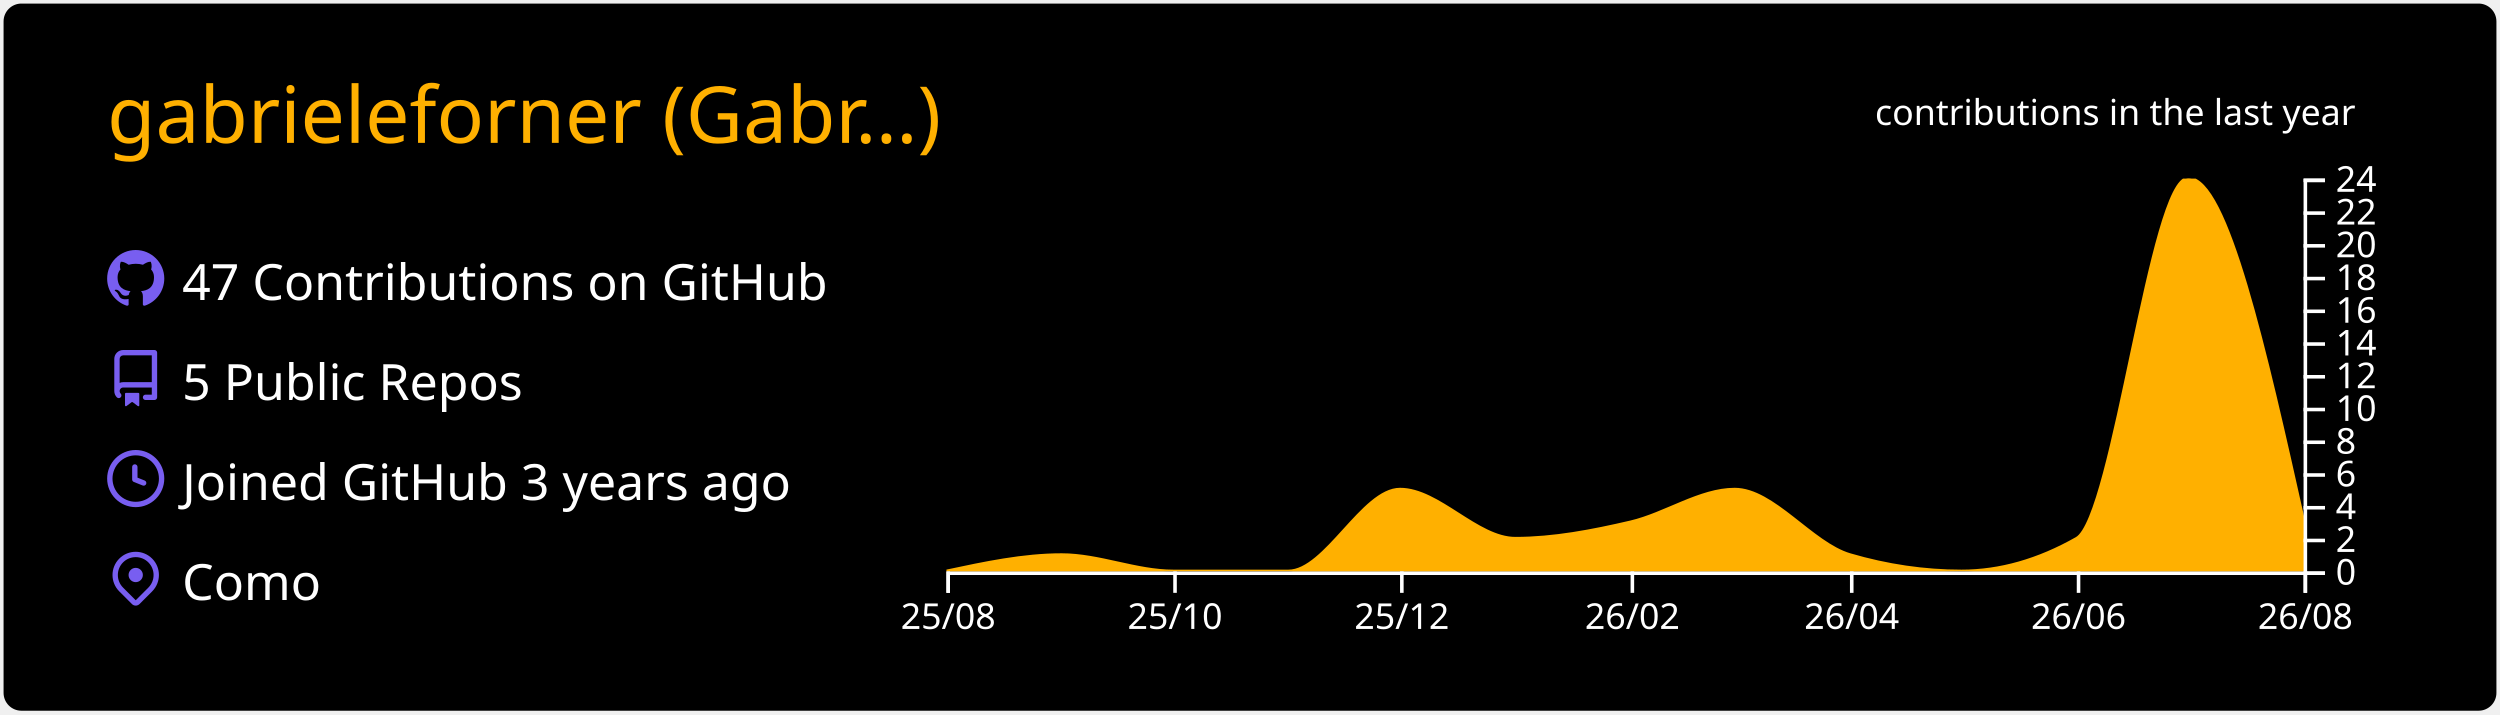
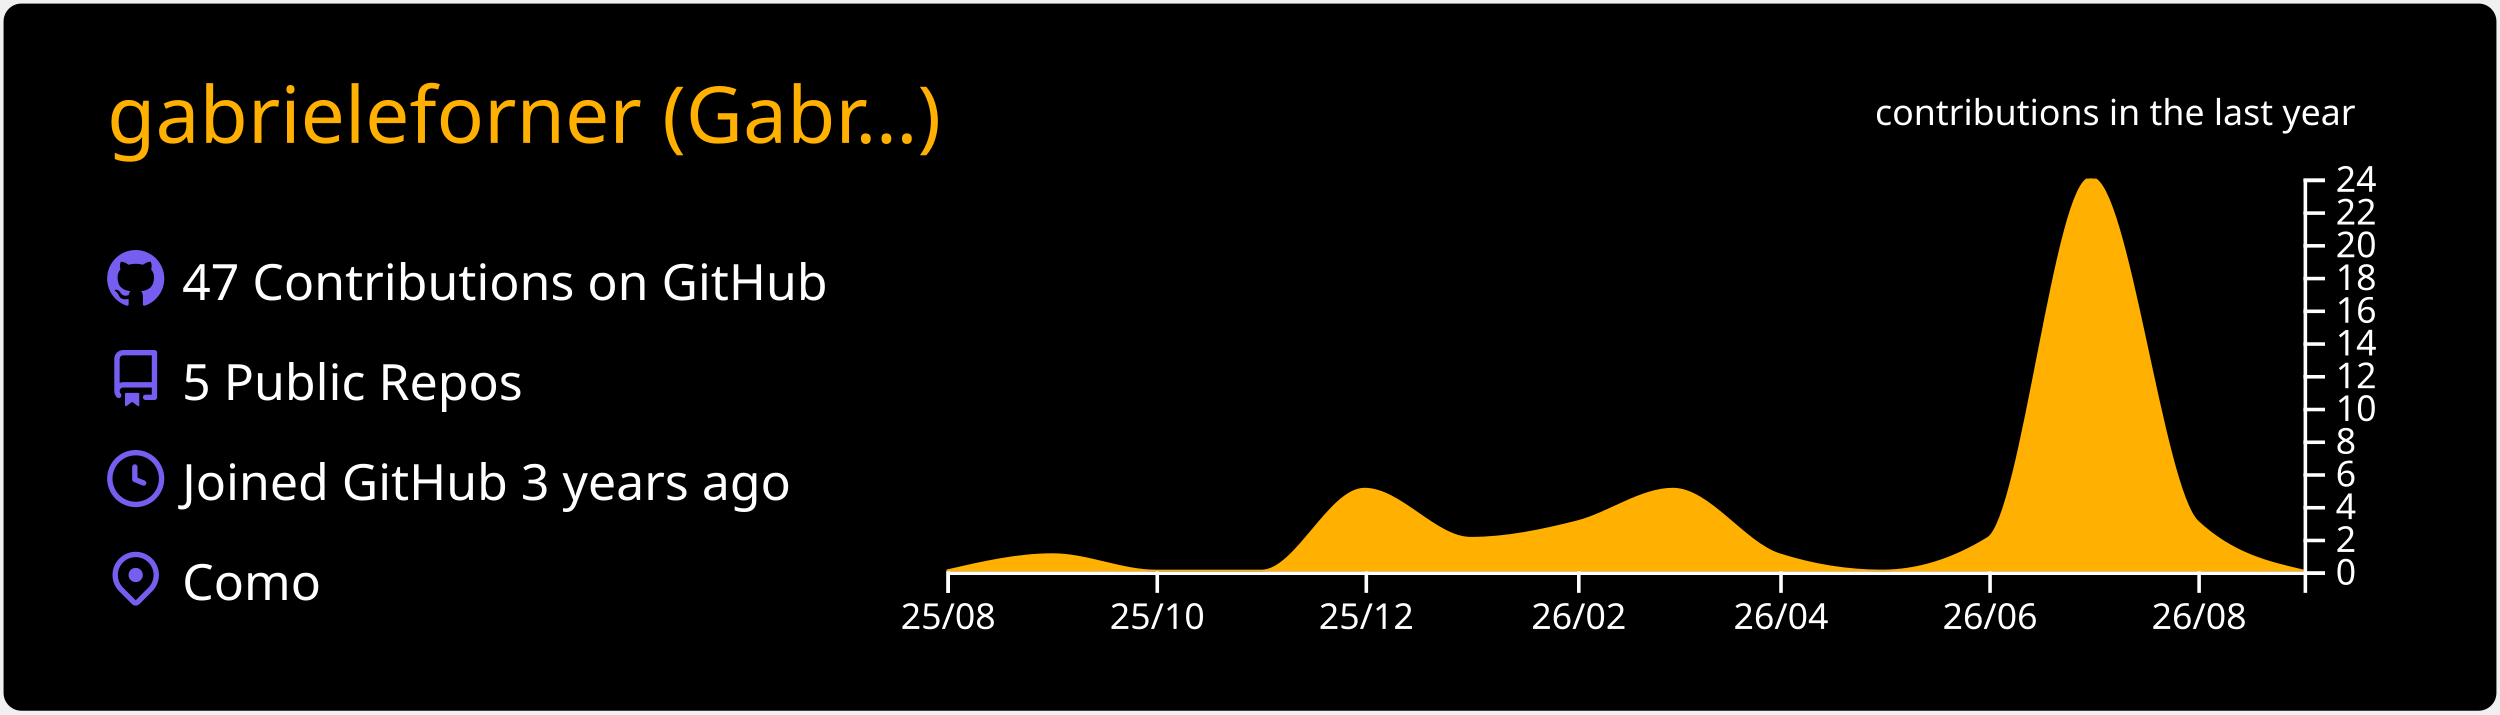
<svg xmlns="http://www.w3.org/2000/svg" width="700" height="200" viewBox="0 0 700 200">
  <style>* {
          font-family: 'Segoe UI', Ubuntu, "Helvetica Neue", Sans-Serif
        }</style>
  <g class="gpsc-root">
    <rect x="1" y="1" rx="5" ry="5" height="99%" width="99.714%" stroke="#000000" stroke-width="1" fill="#000000" stroke-opacity="0" />
    <text x="30" y="40" class="gpsc-item" style="--gpsc-i: 0; font-size: 22px; fill: #ffb000;">gabrieleforner (Gabr…)</text>
    <g transform="translate(0,40)">
      <g transform="translate(30,30)">
        <g class="gpsc-item" style="--gpsc-i: 0;">
          <g transform="translate(0,0)" width="14" height="14" fill="#785ef0">
            <path fill-rule="evenodd" d="M8 0C3.58 0 0 3.58 0 8c0 3.54 2.29 6.53 5.47 7.59.4.07.55-.17.55-.38 0-.19-.01-.82-.01-1.49-2.01.37-2.53-.49-2.69-.94-.09-.23-.48-.94-.82-1.13-.28-.15-.68-.52-.01-.53.63-.01 1.08.58 1.23.82.72 1.21 1.87.87 2.33.66.07-.52.28-.87.51-1.07-1.78-.2-3.64-.89-3.64-3.95 0-.87.31-1.59.82-2.15-.08-.2-.36-1.02.08-2.12 0 0 .67-.21 2.2.82.64-.18 1.32-.27 2-.27.68 0 1.36.09 2 .27 1.53-1.04 2.2-.82 2.2-.82.44 1.1.16 1.92.08 2.12.51.56.82 1.27.82 2.15 0 3.07-1.87 3.75-3.65 3.95.29.25.54.73.54 1.48 0 1.07-.01 1.93-.01 2.2 0 .21.15.46.55.38A8.013 8.013 0 0016 8c0-4.42-3.58-8-8-8z" />
          </g>
        </g>
        <g class="gpsc-item" style="--gpsc-i: 1;">
          <g transform="translate(0,28)" width="14" height="14" fill="#785ef0">
            <path fill-rule="evenodd" d="M2 2.5A2.5 2.5 0 014.5 0h8.75a.75.75 0 01.75.75v12.5a.75.75 0 01-.75.75h-2.5a.75.75 0 110-1.5h1.75v-2h-8a1 1 0 00-.714 1.7.75.75 0 01-1.072 1.05A2.495 2.495 0 012 11.5v-9zm10.5-1V9h-8c-.356 0-.694.074-1 .208V2.5a1 1 0 011-1h8zM5 12.25v3.25a.25.25 0 00.4.2l1.45-1.087a.25.25 0 01.3 0L8.6 15.7a.25.25 0 00.4-.2v-3.25a.25.25 0 00-.25-.25h-3.5a.25.25 0 00-.25.25z" />
          </g>
        </g>
        <g class="gpsc-item" style="--gpsc-i: 2;">
          <g transform="translate(0,56)" width="14" height="14" fill="#785ef0">
            <path fill-rule="evenodd" d="M1.5 8a6.5 6.5 0 1113 0 6.5 6.5 0 01-13 0zM8 0a8 8 0 100 16A8 8 0 008 0zm.5 4.75a.75.75 0 00-1.5 0v3.5a.75.75 0 00.471.696l2.5 1a.75.75 0 00.557-1.392L8.5 7.742V4.75z" />
          </g>
        </g>
        <g class="gpsc-item" style="--gpsc-i: 3;">
          <g transform="translate(0,84)" width="14" height="14" fill="#785ef0">
            <path fill-rule="evenodd" d="M11.536 3.464a5 5 0 010 7.072L8 14.07l-3.536-3.535a5 5 0 117.072-7.072v.001zm1.06 8.132a6.5 6.5 0 10-9.192 0l3.535 3.536a1.5 1.5 0 002.122 0l3.535-3.536zM8 9a2 2 0 100-4 2 2 0 000 4z" />
          </g>
        </g>
        <text x="21" y="14" class="gpsc-item" style="--gpsc-i: 0; fill: #ffffff; font-size: 14px;">47 Contributions on GitHub</text>
        <text x="21" y="42" class="gpsc-item" style="--gpsc-i: 1; fill: #ffffff; font-size: 14px;">5 Public Repos</text>
        <text x="21" y="70" class="gpsc-item" style="--gpsc-i: 2; fill: #ffffff; font-size: 14px;">Joined GitHub 3 years ago</text>
        <text x="21" y="98" class="gpsc-item" style="--gpsc-i: 3; fill: #ffffff; font-size: 14px;">Como</text>
      </g>
      <g color="#ffb000" transform="translate(295,10)">
        <clipPath id="gpsc-reveal-clip">
          <rect class="gpsc-reveal" x="-30" y="0" width="410" height="110" style="--gpsc-w: 410px; --gpsc-i: 4;" />
        </clipPath>
        <g clip-path="url(#gpsc-reveal-clip)" class="gpsc-chart" style="--gpsc-i: 4;">
-           <path transform="translate(-30,0)" stroke="#ffb000" fill="#ffb000" opacity="1" d="M0,110C10.758,107.708,21.516,105.417,32.274,105.417C42.685,105.417,53.096,110,63.507,110C74.265,110,85.023,110,95.781,110C106.192,110,116.603,87.083,127.014,87.083C137.772,87.083,148.53,100.833,159.288,100.833C170.046,100.833,180.804,98.753,191.562,96.25C201.279,93.99,210.995,87.083,220.712,87.083C231.47,87.083,242.228,102.259,252.986,105.417C263.397,108.472,273.808,110,284.219,110C294.977,110,305.735,106.944,316.493,100.833C326.904,94.919,337.315,0,347.726,0C358.484,0,369.242,48.125,380,96.25L380,110C369.242,110,358.484,110,347.726,110C337.315,110,326.904,110,316.493,110C305.735,110,294.977,110,284.219,110C273.808,110,263.397,110,252.986,110C242.228,110,231.47,110,220.712,110C210.995,110,201.279,110,191.562,110C180.804,110,170.046,110,159.288,110C148.53,110,137.772,110,127.014,110C116.603,110,106.192,110,95.781,110C85.023,110,74.265,110,63.507,110C53.096,110,42.685,110,32.274,110C21.516,110,10.758,110,0,110Z" />
+           <path transform="translate(-30,0)" stroke="#ffb000" fill="#ffb000" opacity="1" d="M0,110C9.916,107.708,19.832,105.417,29.747,105.417C39.343,105.417,48.939,110,58.535,110C68.451,110,78.367,110,88.283,110C97.879,110,107.475,87.083,117.071,87.083C126.987,87.083,136.902,100.833,146.818,100.833C156.734,100.833,166.65,98.753,176.566,96.25C185.522,93.99,194.478,87.083,203.434,87.083C213.35,87.083,223.266,102.259,233.182,105.417C242.778,108.472,252.374,110,261.97,110C271.886,110,281.801,106.944,291.717,100.833C301.313,94.919,310.909,0,320.505,0C330.421,0,340.337,87.083,350.253,96.25C360.168,105.417,370.084,107.708,380,110L380,110C370.084,110,360.168,110,350.253,110C340.337,110,330.421,110,320.505,110C310.909,110,301.313,110,291.717,110C281.801,110,271.886,110,261.97,110C252.374,110,242.778,110,233.182,110C223.266,110,213.35,110,203.434,110C194.478,110,185.522,110,176.566,110C166.65,110,156.734,110,146.818,110C136.902,110,126.987,110,117.071,110C107.475,110,97.879,110,88.283,110C78.367,110,68.451,110,58.535,110C48.939,110,39.343,110,29.747,110C19.832,110,9.916,110,0,110Z" />
        </g>
        <g color="#ffffff" transform="translate(-30,110)" fill="none" font-size="10" font-family="sans-serif" text-anchor="middle">
          <path class="domain" stroke="currentColor" d="M0.5,6V0.5H380.5V6" />
          <g class="tick" opacity="1" transform="translate(0.5,0)">
            <line stroke="currentColor" y2="6" />
            <text fill="currentColor" y="9" dy="0.71em">25/08</text>
          </g>
-           <g class="tick" opacity="1" transform="translate(64.00685,0)">
+           <g class="tick" opacity="1" transform="translate(59.03535,0)">
            <line stroke="currentColor" y2="6" />
            <text fill="currentColor" y="9" dy="0.71em">25/10</text>
          </g>
-           <g class="tick" opacity="1" transform="translate(127.5137,0)">
+           <g class="tick" opacity="1" transform="translate(117.5707,0)">
            <line stroke="currentColor" y2="6" />
            <text fill="currentColor" y="9" dy="0.71em">25/12</text>
          </g>
-           <g class="tick" opacity="1" transform="translate(192.0616,0)">
+           <g class="tick" opacity="1" transform="translate(177.0657,0)">
            <line stroke="currentColor" y2="6" />
            <text fill="currentColor" y="9" dy="0.71em">26/02</text>
          </g>
-           <g class="tick" opacity="1" transform="translate(253.4863,0)">
+           <g class="tick" opacity="1" transform="translate(233.6818,0)">
            <line stroke="currentColor" y2="6" />
            <text fill="currentColor" y="9" dy="0.71em">26/04</text>
          </g>
-           <g class="tick" opacity="1" transform="translate(316.9932,0)">
+           <g class="tick" opacity="1" transform="translate(292.2172,0)">
            <line stroke="currentColor" y2="6" />
            <text fill="currentColor" y="9" dy="0.71em">26/06</text>
          </g>
-           <g class="tick" opacity="1" transform="translate(380.5,0)">
+           <g class="tick" opacity="1" transform="translate(350.7525,0)">
            <line stroke="currentColor" y2="6" />
            <text fill="currentColor" y="9" dy="0.71em">26/08</text>
          </g>
        </g>
        <g color="#ffffff" transform="translate(350,0)" fill="none" font-size="10" font-family="sans-serif" text-anchor="start">
          <path class="domain" stroke="currentColor" d="M6,110.5H0.5V0.5H6" />
          <g class="tick" opacity="1" transform="translate(0,110.5)">
            <line stroke="currentColor" x2="6" />
            <text fill="currentColor" x="9" dy="0.32em">0</text>
          </g>
          <g class="tick" opacity="1" transform="translate(0,101.3333)">
            <line stroke="currentColor" x2="6" />
            <text fill="currentColor" x="9" dy="0.32em">2</text>
          </g>
          <g class="tick" opacity="1" transform="translate(0,92.16667)">
            <line stroke="currentColor" x2="6" />
            <text fill="currentColor" x="9" dy="0.32em">4</text>
          </g>
          <g class="tick" opacity="1" transform="translate(0,83)">
            <line stroke="currentColor" x2="6" />
            <text fill="currentColor" x="9" dy="0.32em">6</text>
          </g>
          <g class="tick" opacity="1" transform="translate(0,73.83333)">
            <line stroke="currentColor" x2="6" />
            <text fill="currentColor" x="9" dy="0.32em">8</text>
          </g>
          <g class="tick" opacity="1" transform="translate(0,64.66667)">
            <line stroke="currentColor" x2="6" />
            <text fill="currentColor" x="9" dy="0.32em">10</text>
          </g>
          <g class="tick" opacity="1" transform="translate(0,55.5)">
            <line stroke="currentColor" x2="6" />
            <text fill="currentColor" x="9" dy="0.32em">12</text>
          </g>
          <g class="tick" opacity="1" transform="translate(0,46.33333)">
            <line stroke="currentColor" x2="6" />
            <text fill="currentColor" x="9" dy="0.32em">14</text>
          </g>
          <g class="tick" opacity="1" transform="translate(0,37.16667)">
            <line stroke="currentColor" x2="6" />
            <text fill="currentColor" x="9" dy="0.32em">16</text>
          </g>
          <g class="tick" opacity="1" transform="translate(0,28)">
            <line stroke="currentColor" x2="6" />
            <text fill="currentColor" x="9" dy="0.32em">18</text>
          </g>
          <g class="tick" opacity="1" transform="translate(0,18.83333)">
            <line stroke="currentColor" x2="6" />
            <text fill="currentColor" x="9" dy="0.32em">20</text>
          </g>
          <g class="tick" opacity="1" transform="translate(0,9.666667)">
            <line stroke="currentColor" x2="6" />
            <text fill="currentColor" x="9" dy="0.32em">22</text>
          </g>
          <g class="tick" opacity="1" transform="translate(0,0.5)">
            <line stroke="currentColor" x2="6" />
            <text fill="currentColor" x="9" dy="0.32em">24</text>
          </g>
        </g>
        <g>
          <text y="-15" x="230" style="fill: #ffffff; font-size: 10px;">contributions in the last year</text>
        </g>
      </g>
    </g>
  </g>
</svg>
